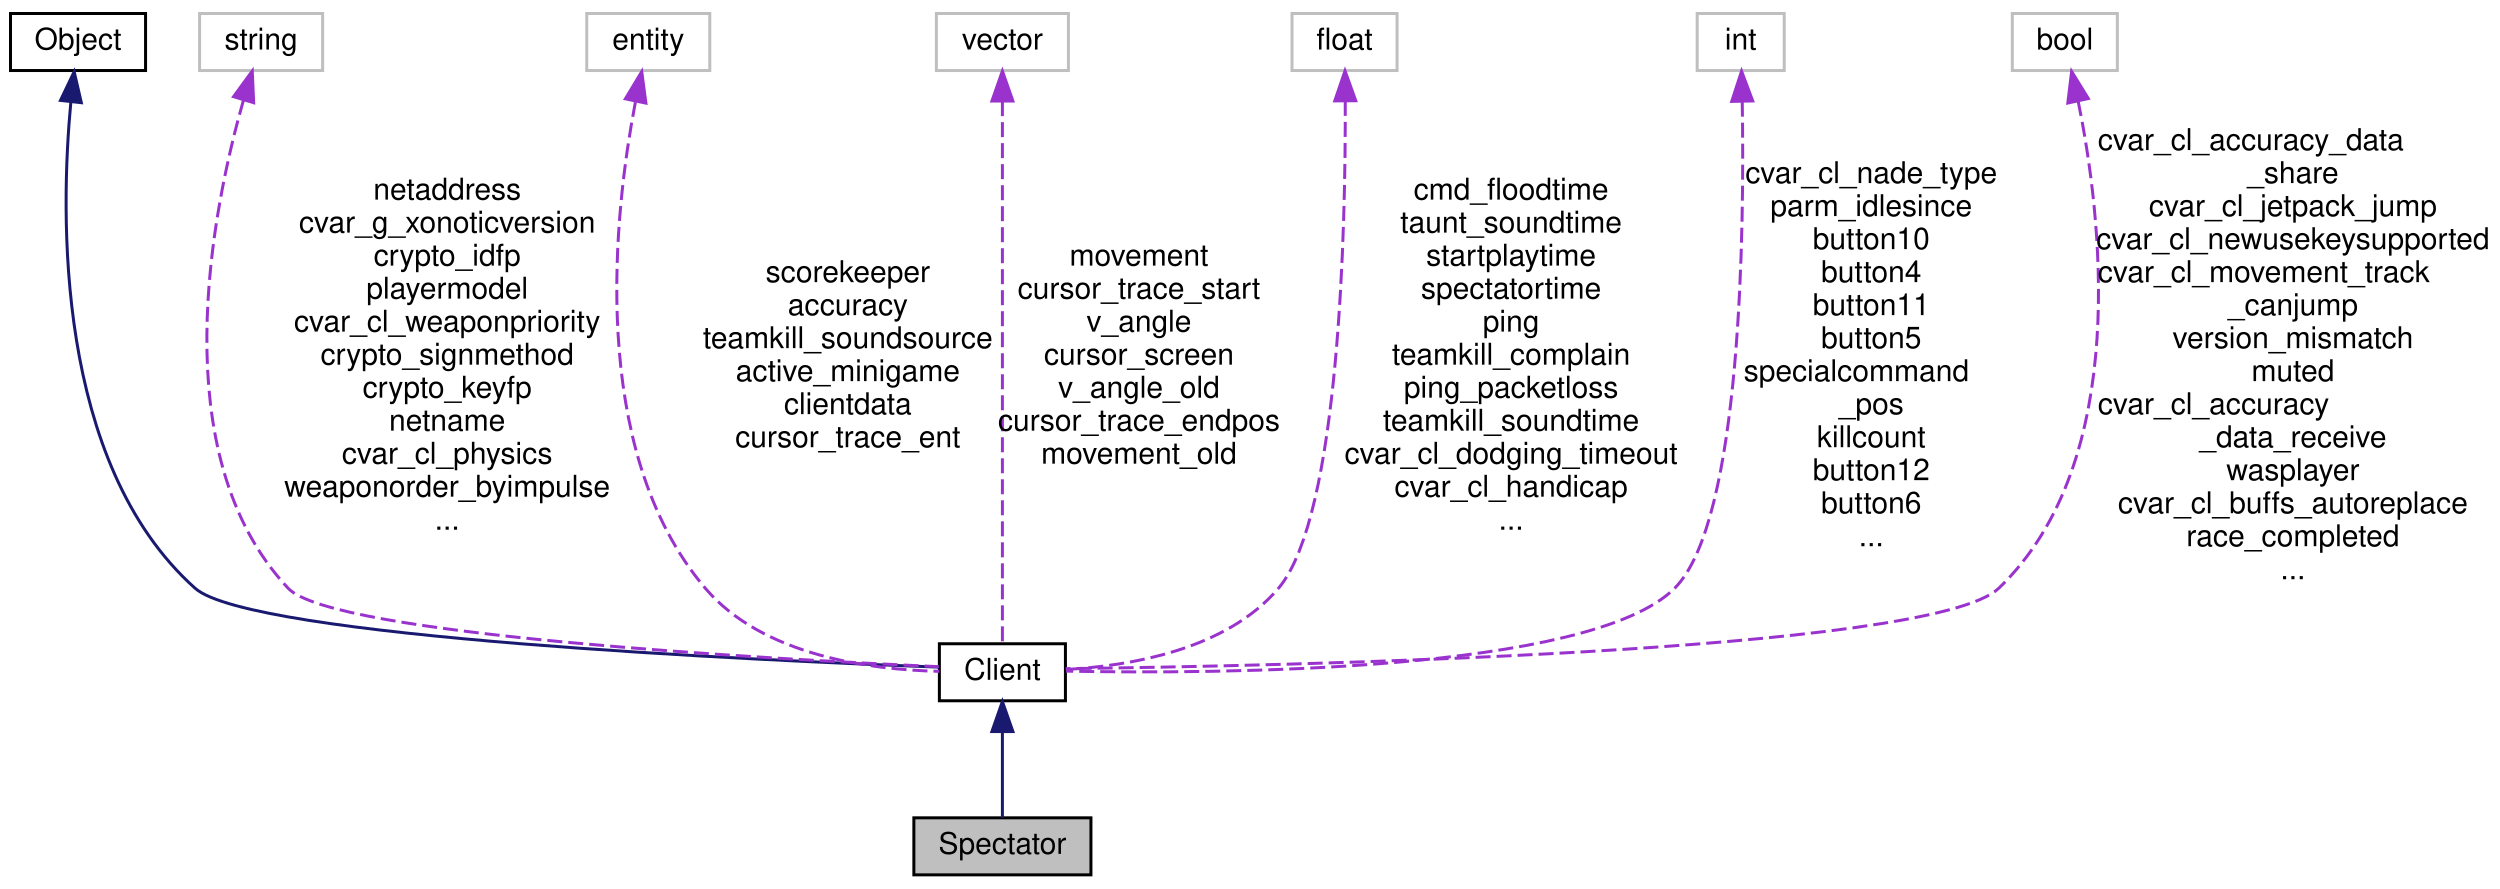
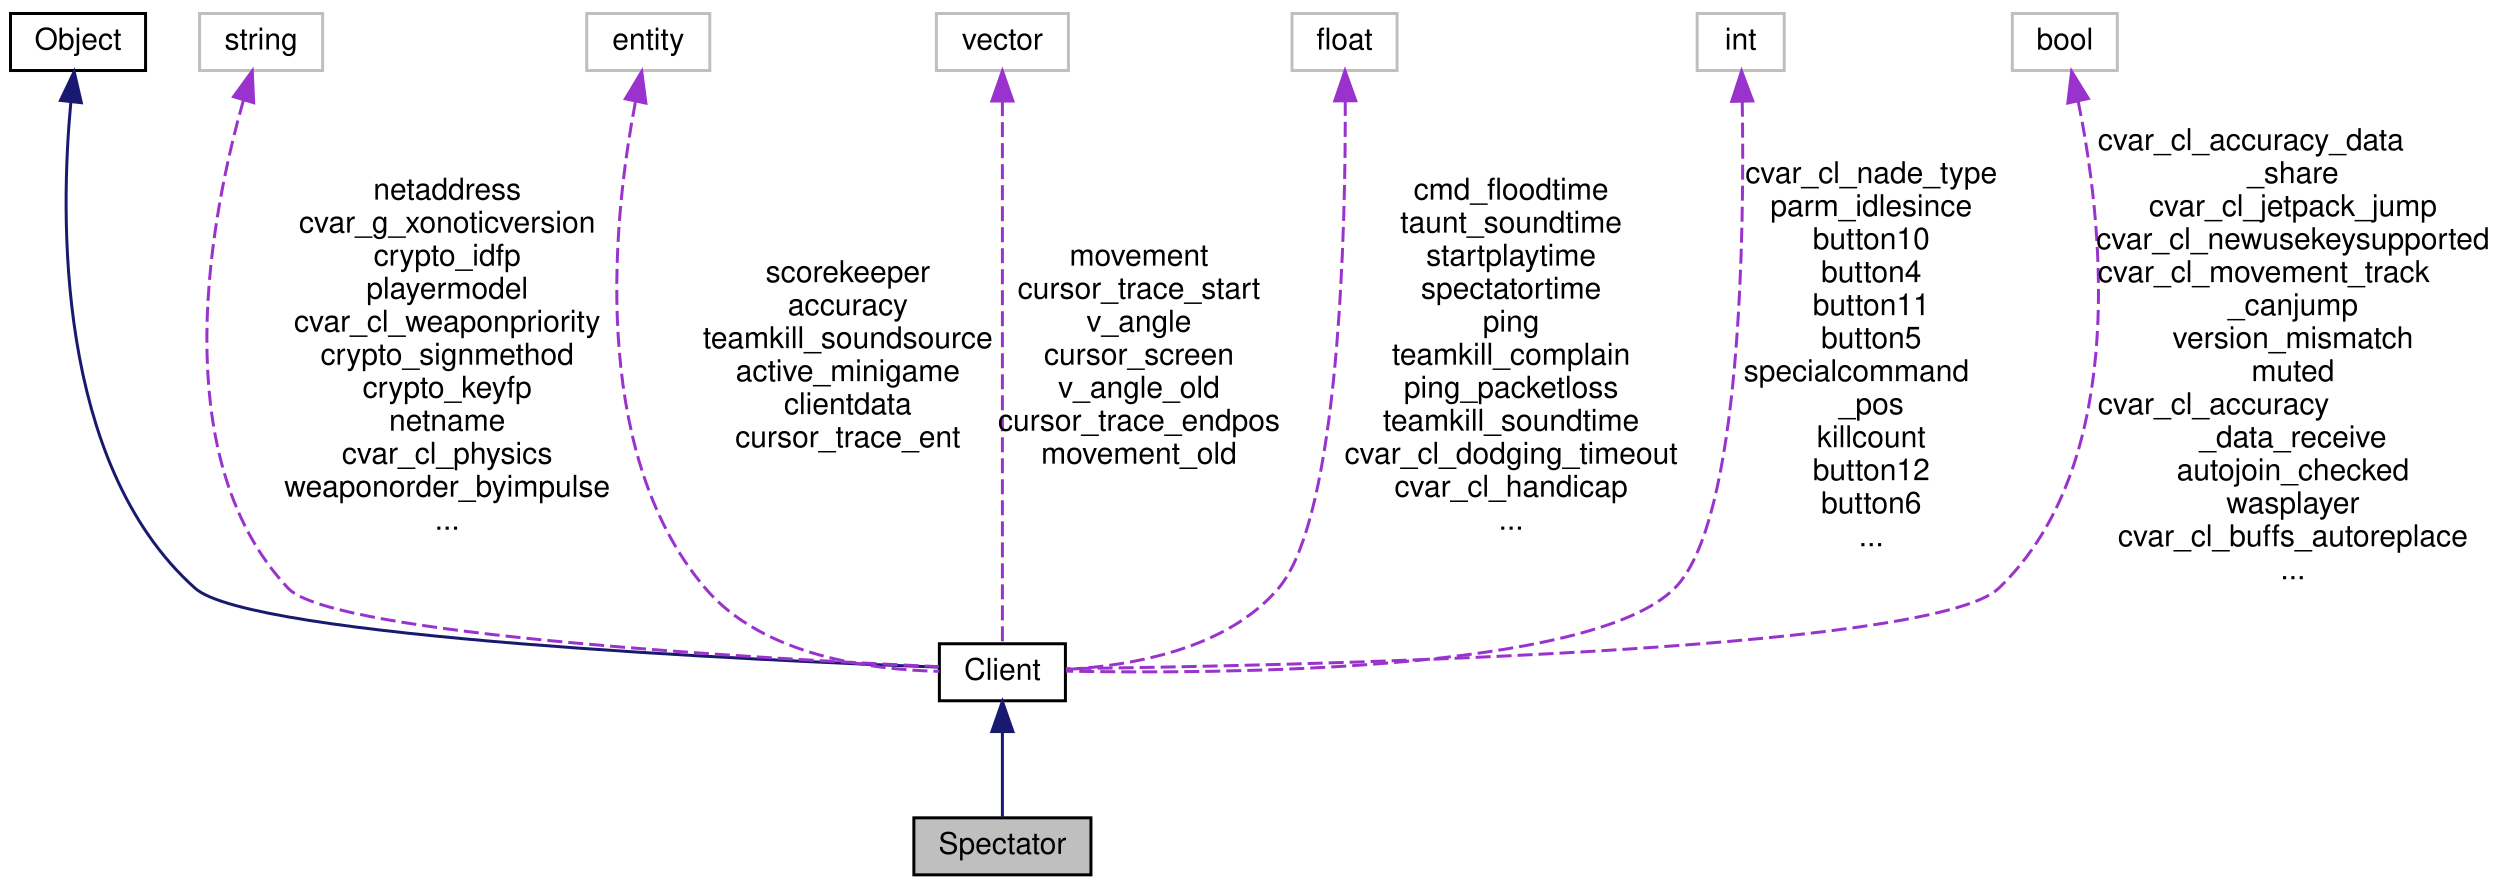
<svg xmlns="http://www.w3.org/2000/svg" xmlns:xlink="http://www.w3.org/1999/xlink" width="833pt" height="296pt" viewBox="0.00 0.00 833.00 296.00">
  <g id="graph0" class="graph" transform="scale(1 1) rotate(0) translate(4 292)">
    <g id="node1" class="node">
      <polygon fill="#bfbfbf" stroke="black" points="300.5,-0.5 300.5,-19.5 359.5,-19.5 359.5,-0.5 300.5,-0.5" />
      <text text-anchor="middle" x="330" y="-7.5" font-family="Helvetica,sans-Serif" font-size="10.00">Spectator</text>
    </g>
    <g id="node2" class="node">
      <g id="a_node2">
        <a xlink:href="../../d1/d37/classClient.html" target="_top" xlink:title="Client">
          <polygon fill="none" stroke="black" points="309,-58.5 309,-77.5 351,-77.5 351,-58.5 309,-58.5" />
          <text text-anchor="middle" x="330" y="-65.5" font-family="Helvetica,sans-Serif" font-size="10.00">Client</text>
        </a>
      </g>
    </g>
    <g id="edge1" class="edge">
      <path fill="none" stroke="midnightblue" d="M330,-47.953C330,-38.288 330,-27.031 330,-19.505" />
      <polygon fill="midnightblue" stroke="midnightblue" points="326.5,-48.25 330,-58.25 333.5,-48.25 326.5,-48.25" />
    </g>
    <g id="node3" class="node">
      <g id="a_node3">
        <a xlink:href="../../d8/d4b/classObject.html" target="_top" xlink:title="Object">
          <polygon fill="none" stroke="black" points="-0.5,-268.5 -0.5,-287.5 44.5,-287.5 44.5,-268.5 -0.5,-268.5" />
          <text text-anchor="middle" x="22" y="-275.5" font-family="Helvetica,sans-Serif" font-size="10.00">Object</text>
        </a>
      </g>
    </g>
    <g id="edge2" class="edge">
      <path fill="none" stroke="midnightblue" d="M19.618,-258.092C16.095,-220.791 14.299,-137.735 61,-96 79.374,-79.58 248.616,-71.93 308.845,-69.712" />
      <polygon fill="midnightblue" stroke="midnightblue" points="16.147,-258.544 20.715,-268.103 23.105,-257.781 16.147,-258.544" />
    </g>
    <g id="node4" class="node">
      <polygon fill="none" stroke="#bfbfbf" points="62.5,-268.5 62.5,-287.5 103.5,-287.5 103.5,-268.5 62.5,-268.5" />
      <text text-anchor="middle" x="83" y="-275.5" font-family="Helvetica,sans-Serif" font-size="10.00">string</text>
    </g>
    <g id="edge3" class="edge">
      <path fill="none" stroke="#9a32cd" stroke-dasharray="5,2" d="M77.112,-258.599C66.741,-222.206 50.045,-140.697 92,-96 106.728,-80.309 253.248,-72.34 308.798,-69.864" />
      <polygon fill="#9a32cd" stroke="#9a32cd" points="73.817,-259.792 80.056,-268.354 80.518,-257.77 73.817,-259.792" />
      <text text-anchor="middle" x="145" y="-225.5" font-family="Helvetica,sans-Serif" font-size="10.00"> netaddress</text>
      <text text-anchor="middle" x="145" y="-214.5" font-family="Helvetica,sans-Serif" font-size="10.00">cvar_g_xonoticversion</text>
      <text text-anchor="middle" x="145" y="-203.5" font-family="Helvetica,sans-Serif" font-size="10.00">crypto_idfp</text>
      <text text-anchor="middle" x="145" y="-192.5" font-family="Helvetica,sans-Serif" font-size="10.00">playermodel</text>
      <text text-anchor="middle" x="145" y="-181.5" font-family="Helvetica,sans-Serif" font-size="10.00">cvar_cl_weaponpriority</text>
      <text text-anchor="middle" x="145" y="-170.5" font-family="Helvetica,sans-Serif" font-size="10.00">crypto_signmethod</text>
      <text text-anchor="middle" x="145" y="-159.5" font-family="Helvetica,sans-Serif" font-size="10.00">crypto_keyfp</text>
      <text text-anchor="middle" x="145" y="-148.5" font-family="Helvetica,sans-Serif" font-size="10.00">netname</text>
      <text text-anchor="middle" x="145" y="-137.5" font-family="Helvetica,sans-Serif" font-size="10.00">cvar_cl_physics</text>
      <text text-anchor="middle" x="145" y="-126.5" font-family="Helvetica,sans-Serif" font-size="10.00">weaponorder_byimpulse</text>
      <text text-anchor="middle" x="145" y="-115.5" font-family="Helvetica,sans-Serif" font-size="10.00">...</text>
    </g>
    <g id="node5" class="node">
      <polygon fill="none" stroke="#bfbfbf" points="191.5,-268.5 191.5,-287.5 232.5,-287.5 232.5,-268.5 191.5,-268.5" />
      <text text-anchor="middle" x="212" y="-275.5" font-family="Helvetica,sans-Serif" font-size="10.00">entity</text>
    </g>
    <g id="edge4" class="edge">
      <path fill="none" stroke="#9a32cd" stroke-dasharray="5,2" d="M207.721,-258.008C200.77,-221.827 191.482,-142.485 231,-96 250.155,-73.468 286.095,-68.805 308.998,-68.31" />
      <polygon fill="#9a32cd" stroke="#9a32cd" points="204.366,-259.066 209.83,-268.143 211.219,-257.639 204.366,-259.066" />
      <text text-anchor="middle" x="278.5" y="-198" font-family="Helvetica,sans-Serif" font-size="10.00"> scorekeeper</text>
      <text text-anchor="middle" x="278.5" y="-187" font-family="Helvetica,sans-Serif" font-size="10.00">accuracy</text>
      <text text-anchor="middle" x="278.5" y="-176" font-family="Helvetica,sans-Serif" font-size="10.00">teamkill_soundsource</text>
      <text text-anchor="middle" x="278.5" y="-165" font-family="Helvetica,sans-Serif" font-size="10.00">active_minigame</text>
      <text text-anchor="middle" x="278.5" y="-154" font-family="Helvetica,sans-Serif" font-size="10.00">clientdata</text>
      <text text-anchor="middle" x="278.5" y="-143" font-family="Helvetica,sans-Serif" font-size="10.00">cursor_trace_ent</text>
    </g>
    <g id="node6" class="node">
      <polygon fill="none" stroke="#bfbfbf" points="308,-268.5 308,-287.5 352,-287.5 352,-268.5 308,-268.5" />
      <text text-anchor="middle" x="330" y="-275.5" font-family="Helvetica,sans-Serif" font-size="10.00">vector</text>
    </g>
    <g id="edge5" class="edge">
      <path fill="none" stroke="#9a32cd" stroke-dasharray="5,2" d="M330,-258.302C330,-214.934 330,-108.824 330,-77.71" />
      <polygon fill="#9a32cd" stroke="#9a32cd" points="326.5,-258.327 330,-268.327 333.5,-258.327 326.5,-258.327" />
      <text text-anchor="middle" x="375.5" y="-203.5" font-family="Helvetica,sans-Serif" font-size="10.00"> movement</text>
      <text text-anchor="middle" x="375.5" y="-192.5" font-family="Helvetica,sans-Serif" font-size="10.00">cursor_trace_start</text>
      <text text-anchor="middle" x="375.5" y="-181.5" font-family="Helvetica,sans-Serif" font-size="10.00">v_angle</text>
      <text text-anchor="middle" x="375.5" y="-170.5" font-family="Helvetica,sans-Serif" font-size="10.00">cursor_screen</text>
      <text text-anchor="middle" x="375.5" y="-159.5" font-family="Helvetica,sans-Serif" font-size="10.00">v_angle_old</text>
      <text text-anchor="middle" x="375.5" y="-148.5" font-family="Helvetica,sans-Serif" font-size="10.00">cursor_trace_endpos</text>
      <text text-anchor="middle" x="375.5" y="-137.5" font-family="Helvetica,sans-Serif" font-size="10.00">movement_old</text>
    </g>
    <g id="node7" class="node">
      <polygon fill="none" stroke="#bfbfbf" points="426.5,-268.5 426.5,-287.5 461.5,-287.5 461.5,-268.5 426.5,-268.5" />
      <text text-anchor="middle" x="444" y="-275.5" font-family="Helvetica,sans-Serif" font-size="10.00">float</text>
    </g>
    <g id="edge6" class="edge">
      <path fill="none" stroke="#9a32cd" stroke-dasharray="5,2" d="M444.24,-258.383C444.386,-217.212 442.487,-120.168 422,-96 404.563,-75.43 372.353,-70.082 351.05,-68.927" />
      <polygon fill="#9a32cd" stroke="#9a32cd" points="440.74,-258.379 444.159,-268.407 447.74,-258.436 440.74,-258.379" />
      <text text-anchor="middle" x="499.5" y="-225.5" font-family="Helvetica,sans-Serif" font-size="10.00"> cmd_floodtime</text>
      <text text-anchor="middle" x="499.5" y="-214.5" font-family="Helvetica,sans-Serif" font-size="10.00">taunt_soundtime</text>
      <text text-anchor="middle" x="499.5" y="-203.5" font-family="Helvetica,sans-Serif" font-size="10.00">startplaytime</text>
      <text text-anchor="middle" x="499.5" y="-192.5" font-family="Helvetica,sans-Serif" font-size="10.00">spectatortime</text>
      <text text-anchor="middle" x="499.5" y="-181.5" font-family="Helvetica,sans-Serif" font-size="10.00">ping</text>
      <text text-anchor="middle" x="499.5" y="-170.5" font-family="Helvetica,sans-Serif" font-size="10.00">teamkill_complain</text>
      <text text-anchor="middle" x="499.5" y="-159.5" font-family="Helvetica,sans-Serif" font-size="10.00">ping_packetloss</text>
      <text text-anchor="middle" x="499.5" y="-148.5" font-family="Helvetica,sans-Serif" font-size="10.00">teamkill_soundtime</text>
      <text text-anchor="middle" x="499.5" y="-137.5" font-family="Helvetica,sans-Serif" font-size="10.00">cvar_cl_dodging_timeout</text>
      <text text-anchor="middle" x="499.5" y="-126.5" font-family="Helvetica,sans-Serif" font-size="10.00">cvar_cl_handicap</text>
      <text text-anchor="middle" x="499.5" y="-115.5" font-family="Helvetica,sans-Serif" font-size="10.00">...</text>
    </g>
    <g id="node8" class="node">
      <polygon fill="none" stroke="#bfbfbf" points="561.5,-268.5 561.5,-287.5 590.5,-287.5 590.5,-268.5 561.5,-268.5" />
      <text text-anchor="middle" x="576" y="-275.5" font-family="Helvetica,sans-Serif" font-size="10.00">int</text>
    </g>
    <g id="edge7" class="edge">
      <path fill="none" stroke="#9a32cd" stroke-dasharray="5,2" d="M576.515,-258.13C577.227,-216.437 576.415,-118.392 554,-96 525.873,-67.901 401.503,-67.388 351.211,-68.379" />
      <polygon fill="#9a32cd" stroke="#9a32cd" points="573.013,-258.21 576.291,-268.285 580.011,-258.365 573.013,-258.21" />
      <text text-anchor="middle" x="619.5" y="-231" font-family="Helvetica,sans-Serif" font-size="10.00"> cvar_cl_nade_type</text>
      <text text-anchor="middle" x="619.5" y="-220" font-family="Helvetica,sans-Serif" font-size="10.00">parm_idlesince</text>
      <text text-anchor="middle" x="619.5" y="-209" font-family="Helvetica,sans-Serif" font-size="10.00">button10</text>
      <text text-anchor="middle" x="619.5" y="-198" font-family="Helvetica,sans-Serif" font-size="10.00">button4</text>
      <text text-anchor="middle" x="619.5" y="-187" font-family="Helvetica,sans-Serif" font-size="10.00">button11</text>
      <text text-anchor="middle" x="619.5" y="-176" font-family="Helvetica,sans-Serif" font-size="10.00">button5</text>
      <text text-anchor="start" x="577" y="-165" font-family="Helvetica,sans-Serif" font-size="10.00">specialcommand</text>
      <text text-anchor="middle" x="619.5" y="-154" font-family="Helvetica,sans-Serif" font-size="10.00">_pos</text>
      <text text-anchor="middle" x="619.5" y="-143" font-family="Helvetica,sans-Serif" font-size="10.00">killcount</text>
      <text text-anchor="middle" x="619.5" y="-132" font-family="Helvetica,sans-Serif" font-size="10.00">button12</text>
      <text text-anchor="middle" x="619.5" y="-121" font-family="Helvetica,sans-Serif" font-size="10.00">button6</text>
      <text text-anchor="middle" x="619.5" y="-110" font-family="Helvetica,sans-Serif" font-size="10.00">...</text>
    </g>
    <g id="node9" class="node">
      <polygon fill="none" stroke="#bfbfbf" points="666.5,-268.5 666.5,-287.5 701.5,-287.5 701.5,-268.5 666.5,-268.5" />
      <text text-anchor="middle" x="684" y="-275.5" font-family="Helvetica,sans-Serif" font-size="10.00">bool</text>
    </g>
    <g id="edge8" class="edge">
      <path fill="none" stroke="#9a32cd" stroke-dasharray="5,2" d="M688.447,-258.263C695.992,-221.269 706.472,-138.736 662,-96 639.588,-74.463 420.649,-70.057 351.095,-69.198" />
      <polygon fill="#9a32cd" stroke="#9a32cd" points="684.994,-257.669 686.264,-268.188 691.831,-259.173 684.994,-257.669" />
      <text text-anchor="start" x="695" y="-242" font-family="Helvetica,sans-Serif" font-size="10.00"> cvar_cl_accuracy_data</text>
      <text text-anchor="middle" x="760" y="-231" font-family="Helvetica,sans-Serif" font-size="10.00">_share</text>
      <text text-anchor="middle" x="760" y="-220" font-family="Helvetica,sans-Serif" font-size="10.00">cvar_cl_jetpack_jump</text>
      <text text-anchor="middle" x="760" y="-209" font-family="Helvetica,sans-Serif" font-size="10.00">cvar_cl_newusekeysupported</text>
      <text text-anchor="start" x="695" y="-198" font-family="Helvetica,sans-Serif" font-size="10.00">cvar_cl_movement_track</text>
      <text text-anchor="middle" x="760" y="-187" font-family="Helvetica,sans-Serif" font-size="10.00">_canjump</text>
      <text text-anchor="middle" x="760" y="-176" font-family="Helvetica,sans-Serif" font-size="10.00">version_mismatch</text>
      <text text-anchor="middle" x="760" y="-165" font-family="Helvetica,sans-Serif" font-size="10.00">muted</text>
      <text text-anchor="start" x="695" y="-154" font-family="Helvetica,sans-Serif" font-size="10.00">cvar_cl_accuracy</text>
      <text text-anchor="middle" x="760" y="-143" font-family="Helvetica,sans-Serif" font-size="10.00">_data_receive</text>
-       <text text-anchor="middle" x="760" y="-132" font-family="Helvetica,sans-Serif" font-size="10.00">wasplayer</text>
-       <text text-anchor="middle" x="760" y="-121" font-family="Helvetica,sans-Serif" font-size="10.00">cvar_cl_buffs_autoreplace</text>
-       <text text-anchor="middle" x="760" y="-110" font-family="Helvetica,sans-Serif" font-size="10.00">race_completed</text>
+       <text text-anchor="middle" x="760" y="-132" font-family="Helvetica,sans-Serif" font-size="10.00">autojoin_checked</text>
+       <text text-anchor="middle" x="760" y="-121" font-family="Helvetica,sans-Serif" font-size="10.00">wasplayer</text>
+       <text text-anchor="middle" x="760" y="-110" font-family="Helvetica,sans-Serif" font-size="10.00">cvar_cl_buffs_autoreplace</text>
      <text text-anchor="middle" x="760" y="-99" font-family="Helvetica,sans-Serif" font-size="10.00">...</text>
    </g>
  </g>
</svg>
